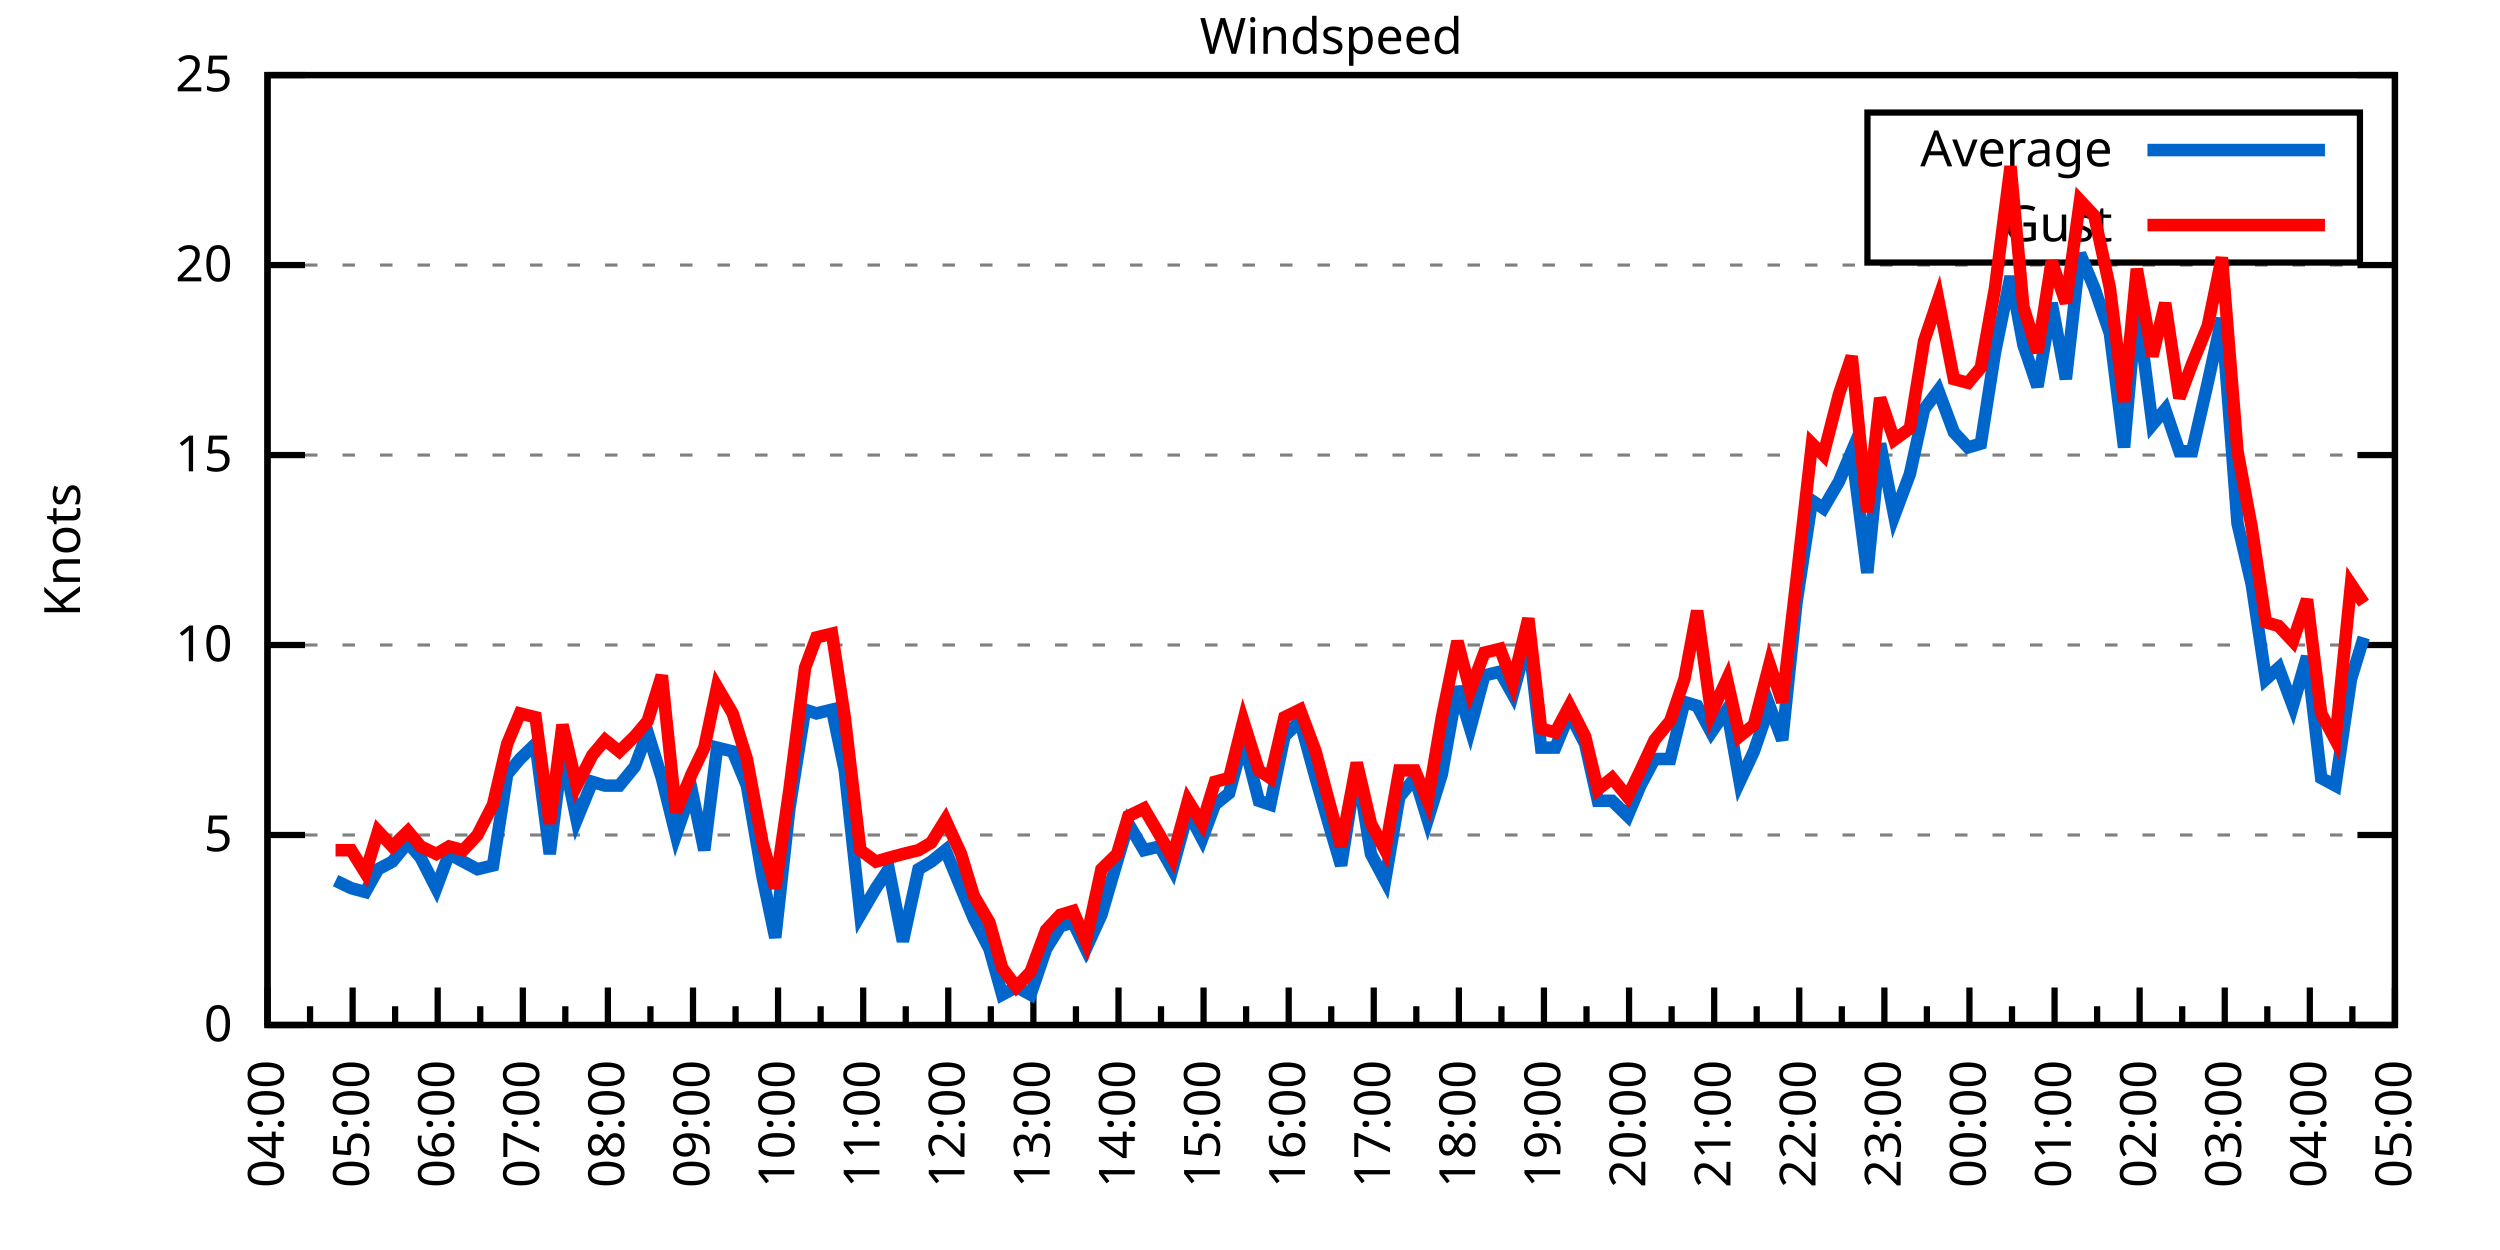
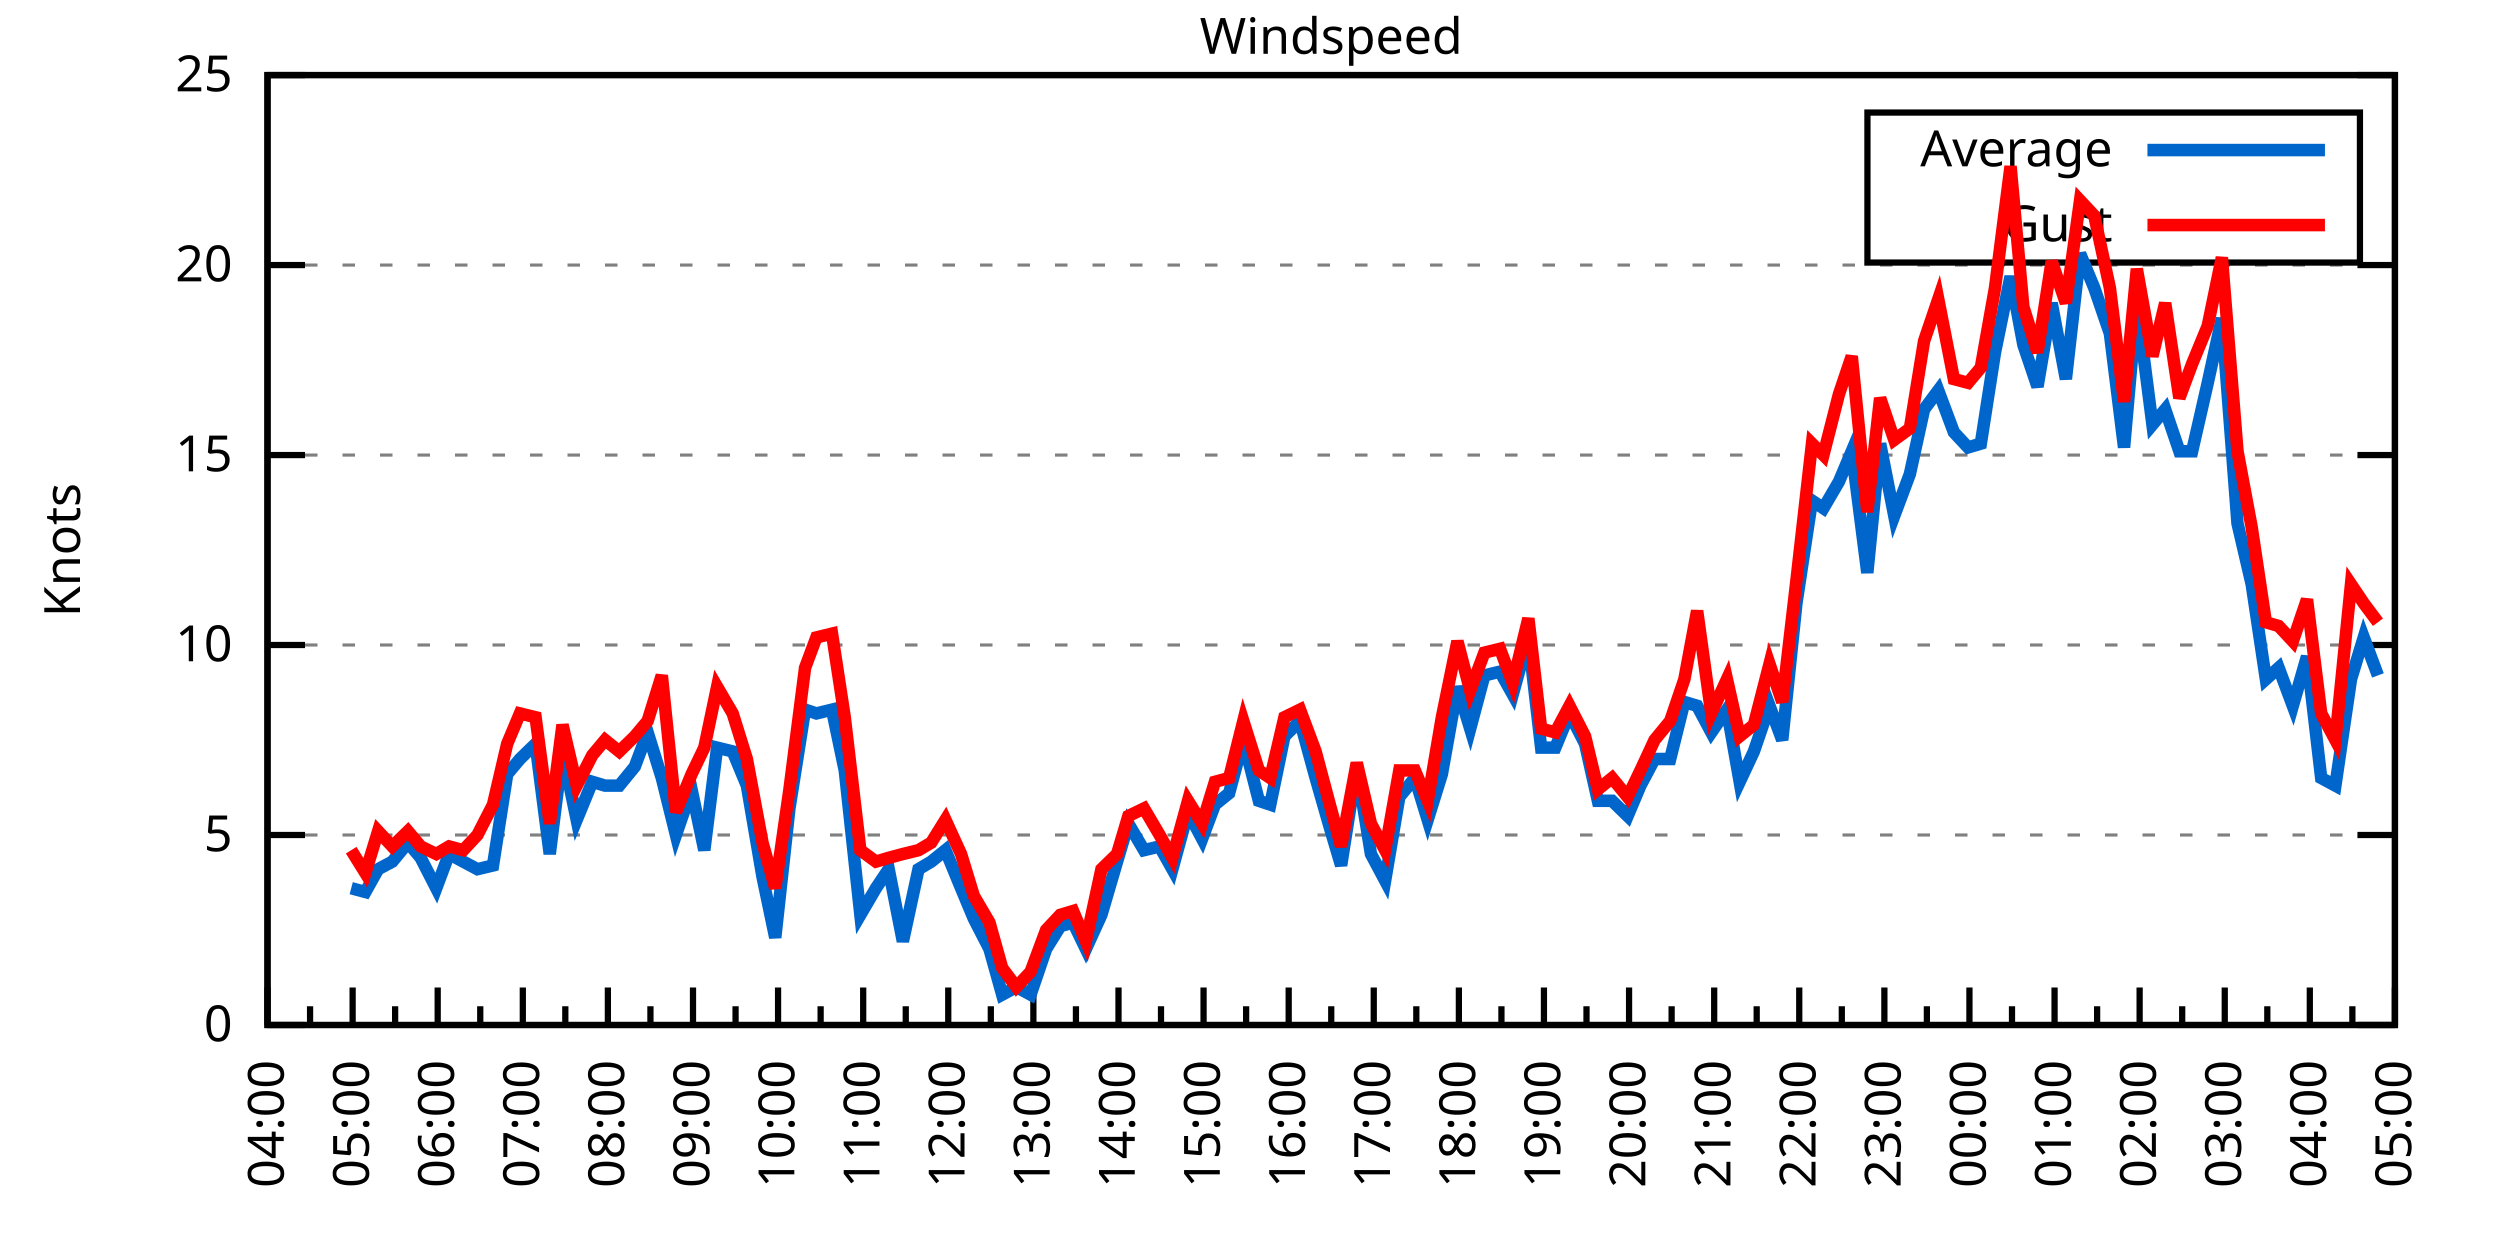
<svg xmlns="http://www.w3.org/2000/svg" xmlns:xlink="http://www.w3.org/1999/xlink" width="400" height="200" viewBox="0 0 400 200">
  <g id="gnuplot_canvas">
    <rect x="0" y="0" width="400" height="200" fill="none" />
    <defs>
      <circle id="gpDot" r="0.5" stroke-width="0.5" stroke="currentColor" />
      <path id="gpPt0" stroke-width="0.333" stroke="currentColor" d="M-1,0 h2 M0,-1 v2" />
      <path id="gpPt1" stroke-width="0.333" stroke="currentColor" d="M-1,-1 L1,1 M1,-1 L-1,1" />
      <path id="gpPt2" stroke-width="0.333" stroke="currentColor" d="M-1,0 L1,0 M0,-1 L0,1 M-1,-1 L1,1 M-1,1 L1,-1" />
      <rect id="gpPt3" stroke-width="0.333" stroke="currentColor" x="-1" y="-1" width="2" height="2" />
      <rect id="gpPt4" stroke-width="0.333" stroke="currentColor" fill="currentColor" x="-1" y="-1" width="2" height="2" />
      <circle id="gpPt5" stroke-width="0.333" stroke="currentColor" cx="0" cy="0" r="1" />
      <use xlink:href="#gpPt5" id="gpPt6" fill="currentColor" stroke="none" />
      <path id="gpPt7" stroke-width="0.333" stroke="currentColor" d="M0,-1.33 L-1.33,0.67 L1.33,0.67 z" />
      <use xlink:href="#gpPt7" id="gpPt8" fill="currentColor" stroke="none" />
      <use xlink:href="#gpPt7" id="gpPt9" stroke="currentColor" transform="rotate(180)" />
      <use xlink:href="#gpPt9" id="gpPt10" fill="currentColor" stroke="none" />
      <use xlink:href="#gpPt3" id="gpPt11" stroke="currentColor" transform="rotate(45)" />
      <use xlink:href="#gpPt11" id="gpPt12" fill="currentColor" stroke="none" />
      <path id="gpPt13" stroke-width="0.333" stroke="currentColor" d="M0,1.330 L1.265,0.411 L0.782,-1.067 L-0.782,-1.076 L-1.265,0.411 z" />
      <use xlink:href="#gpPt13" id="gpPt14" fill="currentColor" stroke="none" />
      <filter id="textbox" filterUnits="objectBoundingBox" x="0" y="0" height="1" width="1">
        <feFlood flood-color="white" flood-opacity="1" result="bgnd" />
        <feComposite in="SourceGraphic" in2="bgnd" operator="atop" />
      </filter>
      <filter id="greybox" filterUnits="objectBoundingBox" x="0" y="0" height="1" width="1">
        <feFlood flood-color="lightgrey" flood-opacity="1" result="grey" />
        <feComposite in="SourceGraphic" in2="grey" operator="atop" />
      </filter>
    </defs>
    <g fill="none" color="white" stroke="currentColor" stroke-width="1.00" stroke-linecap="butt" stroke-linejoin="miter">
</g>
    <g fill="none" color="black" stroke="currentColor" stroke-width="1.00" stroke-linecap="butt" stroke-linejoin="miter">
      <g stroke="none" shape-rendering="crispEdges">
        <polygon fill="rgb(255, 255, 255)" points="42.80,164.00 383.18,164.00 383.18,12.02 42.80,12.02 " />
      </g>
    </g>
    <g fill="none" color="black" stroke="currentColor" stroke-width="1.00" stroke-linecap="butt" stroke-linejoin="miter">
</g>
    <g fill="none" color="black" stroke="black" stroke-width="0.50" stroke-linecap="butt" stroke-linejoin="miter">
</g>
    <g fill="none" color="gray" stroke="currentColor" stroke-width="0.50" stroke-linecap="butt" stroke-linejoin="miter">
      <path stroke="gray" stroke-dasharray="2,4" class="gridline" d="M42.80,164.00 L383.19,164.00  " />
    </g>
    <g fill="none" color="gray" stroke="gray" stroke-width="1.00" stroke-linecap="butt" stroke-linejoin="miter">
</g>
    <g fill="none" color="black" stroke="currentColor" stroke-width="1.00" stroke-linecap="butt" stroke-linejoin="miter">
      <path stroke="black" d="M42.80,164.00 L48.80,164.00 M383.19,164.00 L377.19,164.00  " />
      <g transform="translate(37.20,166.60)" stroke="none" fill="black" font-family="Sans" font-size="8.00" text-anchor="end">
        <text>
          <tspan font-family="Sans"> 0</tspan>
        </text>
      </g>
    </g>
    <g fill="none" color="black" stroke="currentColor" stroke-width="1.00" stroke-linecap="butt" stroke-linejoin="miter">
</g>
    <g fill="none" color="black" stroke="black" stroke-width="0.50" stroke-linecap="butt" stroke-linejoin="miter">
</g>
    <g fill="none" color="gray" stroke="currentColor" stroke-width="0.50" stroke-linecap="butt" stroke-linejoin="miter">
      <path stroke="gray" stroke-dasharray="2,4" class="gridline" d="M42.80,133.60 L383.19,133.60  " />
    </g>
    <g fill="none" color="gray" stroke="gray" stroke-width="1.00" stroke-linecap="butt" stroke-linejoin="miter">
</g>
    <g fill="none" color="black" stroke="currentColor" stroke-width="1.00" stroke-linecap="butt" stroke-linejoin="miter">
      <path stroke="black" d="M42.80,133.60 L48.80,133.60 M383.19,133.60 L377.19,133.60  " />
      <g transform="translate(37.20,136.20)" stroke="none" fill="black" font-family="Sans" font-size="8.00" text-anchor="end">
        <text>
          <tspan font-family="Sans"> 5</tspan>
        </text>
      </g>
    </g>
    <g fill="none" color="black" stroke="currentColor" stroke-width="1.00" stroke-linecap="butt" stroke-linejoin="miter">
</g>
    <g fill="none" color="black" stroke="black" stroke-width="0.50" stroke-linecap="butt" stroke-linejoin="miter">
</g>
    <g fill="none" color="gray" stroke="currentColor" stroke-width="0.50" stroke-linecap="butt" stroke-linejoin="miter">
      <path stroke="gray" stroke-dasharray="2,4" class="gridline" d="M42.80,103.20 L383.19,103.20  " />
    </g>
    <g fill="none" color="gray" stroke="gray" stroke-width="1.00" stroke-linecap="butt" stroke-linejoin="miter">
</g>
    <g fill="none" color="black" stroke="currentColor" stroke-width="1.00" stroke-linecap="butt" stroke-linejoin="miter">
      <path stroke="black" d="M42.80,103.20 L48.80,103.20 M383.19,103.20 L377.19,103.20  " />
      <g transform="translate(37.20,105.80)" stroke="none" fill="black" font-family="Sans" font-size="8.00" text-anchor="end">
        <text>
          <tspan font-family="Sans"> 10</tspan>
        </text>
      </g>
    </g>
    <g fill="none" color="black" stroke="currentColor" stroke-width="1.00" stroke-linecap="butt" stroke-linejoin="miter">
</g>
    <g fill="none" color="black" stroke="black" stroke-width="0.50" stroke-linecap="butt" stroke-linejoin="miter">
</g>
    <g fill="none" color="gray" stroke="currentColor" stroke-width="0.50" stroke-linecap="butt" stroke-linejoin="miter">
      <path stroke="gray" stroke-dasharray="2,4" class="gridline" d="M42.80,72.81 L383.19,72.81  " />
    </g>
    <g fill="none" color="gray" stroke="gray" stroke-width="1.00" stroke-linecap="butt" stroke-linejoin="miter">
</g>
    <g fill="none" color="black" stroke="currentColor" stroke-width="1.00" stroke-linecap="butt" stroke-linejoin="miter">
      <path stroke="black" d="M42.80,72.81 L48.80,72.81 M383.19,72.81 L377.19,72.81  " />
      <g transform="translate(37.20,75.41)" stroke="none" fill="black" font-family="Sans" font-size="8.00" text-anchor="end">
        <text>
          <tspan font-family="Sans"> 15</tspan>
        </text>
      </g>
    </g>
    <g fill="none" color="black" stroke="currentColor" stroke-width="1.00" stroke-linecap="butt" stroke-linejoin="miter">
</g>
    <g fill="none" color="black" stroke="black" stroke-width="0.50" stroke-linecap="butt" stroke-linejoin="miter">
</g>
    <g fill="none" color="gray" stroke="currentColor" stroke-width="0.50" stroke-linecap="butt" stroke-linejoin="miter">
      <path stroke="gray" stroke-dasharray="2,4" class="gridline" d="M42.80,42.41 L383.19,42.41  " />
    </g>
    <g fill="none" color="gray" stroke="gray" stroke-width="1.00" stroke-linecap="butt" stroke-linejoin="miter">
</g>
    <g fill="none" color="black" stroke="currentColor" stroke-width="1.00" stroke-linecap="butt" stroke-linejoin="miter">
      <path stroke="black" d="M42.80,42.41 L48.80,42.41 M383.19,42.41 L377.19,42.41  " />
      <g transform="translate(37.20,45.01)" stroke="none" fill="black" font-family="Sans" font-size="8.00" text-anchor="end">
        <text>
          <tspan font-family="Sans"> 20</tspan>
        </text>
      </g>
    </g>
    <g fill="none" color="black" stroke="currentColor" stroke-width="1.00" stroke-linecap="butt" stroke-linejoin="miter">
</g>
    <g fill="none" color="black" stroke="black" stroke-width="0.50" stroke-linecap="butt" stroke-linejoin="miter">
</g>
    <g fill="none" color="gray" stroke="currentColor" stroke-width="0.50" stroke-linecap="butt" stroke-linejoin="miter">
      <path stroke="gray" stroke-dasharray="2,4" class="gridline" d="M42.80,12.01 L383.19,12.01  " />
    </g>
    <g fill="none" color="gray" stroke="gray" stroke-width="1.00" stroke-linecap="butt" stroke-linejoin="miter">
</g>
    <g fill="none" color="black" stroke="currentColor" stroke-width="1.00" stroke-linecap="butt" stroke-linejoin="miter">
      <path stroke="black" d="M42.80,12.01 L48.80,12.01 M383.19,12.01 L377.19,12.01  " />
      <g transform="translate(37.20,14.61)" stroke="none" fill="black" font-family="Sans" font-size="8.00" text-anchor="end">
        <text>
          <tspan font-family="Sans"> 25</tspan>
        </text>
      </g>
    </g>
    <g fill="none" color="black" stroke="currentColor" stroke-width="1.00" stroke-linecap="butt" stroke-linejoin="miter">
      <path stroke="black" d="M42.80,164.00 L42.80,158.00  " />
      <g transform="translate(45.40,169.60) rotate(270)" stroke="none" fill="black" font-family="Sans" font-size="8.00" text-anchor="end">
        <text>
          <tspan font-family="Sans">04:00</tspan>
        </text>
      </g>
    </g>
    <g fill="none" color="black" stroke="currentColor" stroke-width="1.00" stroke-linecap="butt" stroke-linejoin="miter">
      <path stroke="black" d="M49.61,164.00 L49.61,161.00 M56.42,164.00 L56.42,158.00  " />
      <g transform="translate(59.02,169.60) rotate(270)" stroke="none" fill="black" font-family="Sans" font-size="8.00" text-anchor="end">
        <text>
          <tspan font-family="Sans">05:00</tspan>
        </text>
      </g>
    </g>
    <g fill="none" color="black" stroke="currentColor" stroke-width="1.00" stroke-linecap="butt" stroke-linejoin="miter">
      <path stroke="black" d="M63.22,164.00 L63.22,161.00 M70.03,164.00 L70.03,158.00  " />
      <g transform="translate(72.63,169.60) rotate(270)" stroke="none" fill="black" font-family="Sans" font-size="8.00" text-anchor="end">
        <text>
          <tspan font-family="Sans">06:00</tspan>
        </text>
      </g>
    </g>
    <g fill="none" color="black" stroke="currentColor" stroke-width="1.00" stroke-linecap="butt" stroke-linejoin="miter">
      <path stroke="black" d="M76.84,164.00 L76.84,161.00 M83.65,164.00 L83.65,158.00  " />
      <g transform="translate(86.25,169.60) rotate(270)" stroke="none" fill="black" font-family="Sans" font-size="8.00" text-anchor="end">
        <text>
          <tspan font-family="Sans">07:00</tspan>
        </text>
      </g>
    </g>
    <g fill="none" color="black" stroke="currentColor" stroke-width="1.00" stroke-linecap="butt" stroke-linejoin="miter">
      <path stroke="black" d="M90.45,164.00 L90.45,161.00 M97.26,164.00 L97.26,158.00  " />
      <g transform="translate(99.86,169.60) rotate(270)" stroke="none" fill="black" font-family="Sans" font-size="8.00" text-anchor="end">
        <text>
          <tspan font-family="Sans">08:00</tspan>
        </text>
      </g>
    </g>
    <g fill="none" color="black" stroke="currentColor" stroke-width="1.00" stroke-linecap="butt" stroke-linejoin="miter">
      <path stroke="black" d="M104.07,164.00 L104.07,161.00 M110.88,164.00 L110.88,158.00  " />
      <g transform="translate(113.48,169.60) rotate(270)" stroke="none" fill="black" font-family="Sans" font-size="8.00" text-anchor="end">
        <text>
          <tspan font-family="Sans">09:00</tspan>
        </text>
      </g>
    </g>
    <g fill="none" color="black" stroke="currentColor" stroke-width="1.00" stroke-linecap="butt" stroke-linejoin="miter">
      <path stroke="black" d="M117.69,164.00 L117.69,161.00 M124.49,164.00 L124.49,158.00  " />
      <g transform="translate(127.09,169.60) rotate(270)" stroke="none" fill="black" font-family="Sans" font-size="8.00" text-anchor="end">
        <text>
          <tspan font-family="Sans">10:00</tspan>
        </text>
      </g>
    </g>
    <g fill="none" color="black" stroke="currentColor" stroke-width="1.00" stroke-linecap="butt" stroke-linejoin="miter">
      <path stroke="black" d="M131.30,164.00 L131.30,161.00 M138.11,164.00 L138.11,158.00  " />
      <g transform="translate(140.71,169.60) rotate(270)" stroke="none" fill="black" font-family="Sans" font-size="8.00" text-anchor="end">
        <text>
          <tspan font-family="Sans">11:00</tspan>
        </text>
      </g>
    </g>
    <g fill="none" color="black" stroke="currentColor" stroke-width="1.00" stroke-linecap="butt" stroke-linejoin="miter">
      <path stroke="black" d="M144.92,164.00 L144.92,161.00 M151.72,164.00 L151.72,158.00  " />
      <g transform="translate(154.32,169.60) rotate(270)" stroke="none" fill="black" font-family="Sans" font-size="8.00" text-anchor="end">
        <text>
          <tspan font-family="Sans">12:00</tspan>
        </text>
      </g>
    </g>
    <g fill="none" color="black" stroke="currentColor" stroke-width="1.00" stroke-linecap="butt" stroke-linejoin="miter">
      <path stroke="black" d="M158.53,164.00 L158.53,161.00 M165.34,164.00 L165.34,158.00  " />
      <g transform="translate(167.94,169.60) rotate(270)" stroke="none" fill="black" font-family="Sans" font-size="8.00" text-anchor="end">
        <text>
          <tspan font-family="Sans">13:00</tspan>
        </text>
      </g>
    </g>
    <g fill="none" color="black" stroke="currentColor" stroke-width="1.00" stroke-linecap="butt" stroke-linejoin="miter">
      <path stroke="black" d="M172.15,164.00 L172.15,161.00 M178.96,164.00 L178.96,158.00  " />
      <g transform="translate(181.56,169.60) rotate(270)" stroke="none" fill="black" font-family="Sans" font-size="8.00" text-anchor="end">
        <text>
          <tspan font-family="Sans">14:00</tspan>
        </text>
      </g>
    </g>
    <g fill="none" color="black" stroke="currentColor" stroke-width="1.00" stroke-linecap="butt" stroke-linejoin="miter">
      <path stroke="black" d="M185.76,164.00 L185.76,161.00 M192.57,164.00 L192.57,158.00  " />
      <g transform="translate(195.17,169.60) rotate(270)" stroke="none" fill="black" font-family="Sans" font-size="8.00" text-anchor="end">
        <text>
          <tspan font-family="Sans">15:00</tspan>
        </text>
      </g>
    </g>
    <g fill="none" color="black" stroke="currentColor" stroke-width="1.00" stroke-linecap="butt" stroke-linejoin="miter">
      <path stroke="black" d="M199.38,164.00 L199.38,161.00 M206.19,164.00 L206.19,158.00  " />
      <g transform="translate(208.79,169.60) rotate(270)" stroke="none" fill="black" font-family="Sans" font-size="8.00" text-anchor="end">
        <text>
          <tspan font-family="Sans">16:00</tspan>
        </text>
      </g>
    </g>
    <g fill="none" color="black" stroke="currentColor" stroke-width="1.00" stroke-linecap="butt" stroke-linejoin="miter">
      <path stroke="black" d="M213.00,164.00 L213.00,161.00 M219.80,164.00 L219.80,158.00  " />
      <g transform="translate(222.40,169.60) rotate(270)" stroke="none" fill="black" font-family="Sans" font-size="8.00" text-anchor="end">
        <text>
          <tspan font-family="Sans">17:00</tspan>
        </text>
      </g>
    </g>
    <g fill="none" color="black" stroke="currentColor" stroke-width="1.00" stroke-linecap="butt" stroke-linejoin="miter">
      <path stroke="black" d="M226.61,164.00 L226.61,161.00 M233.42,164.00 L233.42,158.00  " />
      <g transform="translate(236.02,169.60) rotate(270)" stroke="none" fill="black" font-family="Sans" font-size="8.00" text-anchor="end">
        <text>
          <tspan font-family="Sans">18:00</tspan>
        </text>
      </g>
    </g>
    <g fill="none" color="black" stroke="currentColor" stroke-width="1.00" stroke-linecap="butt" stroke-linejoin="miter">
      <path stroke="black" d="M240.23,164.00 L240.23,161.00 M247.03,164.00 L247.03,158.00  " />
      <g transform="translate(249.63,169.60) rotate(270)" stroke="none" fill="black" font-family="Sans" font-size="8.00" text-anchor="end">
        <text>
          <tspan font-family="Sans">19:00</tspan>
        </text>
      </g>
    </g>
    <g fill="none" color="black" stroke="currentColor" stroke-width="1.00" stroke-linecap="butt" stroke-linejoin="miter">
      <path stroke="black" d="M253.84,164.00 L253.84,161.00 M260.65,164.00 L260.65,158.00  " />
      <g transform="translate(263.25,169.60) rotate(270)" stroke="none" fill="black" font-family="Sans" font-size="8.00" text-anchor="end">
        <text>
          <tspan font-family="Sans">20:00</tspan>
        </text>
      </g>
    </g>
    <g fill="none" color="black" stroke="currentColor" stroke-width="1.00" stroke-linecap="butt" stroke-linejoin="miter">
      <path stroke="black" d="M267.46,164.00 L267.46,161.00 M274.27,164.00 L274.27,158.00  " />
      <g transform="translate(276.87,169.60) rotate(270)" stroke="none" fill="black" font-family="Sans" font-size="8.00" text-anchor="end">
        <text>
          <tspan font-family="Sans">21:00</tspan>
        </text>
      </g>
    </g>
    <g fill="none" color="black" stroke="currentColor" stroke-width="1.00" stroke-linecap="butt" stroke-linejoin="miter">
      <path stroke="black" d="M281.07,164.00 L281.07,161.00 M287.88,164.00 L287.88,158.00  " />
      <g transform="translate(290.48,169.60) rotate(270)" stroke="none" fill="black" font-family="Sans" font-size="8.00" text-anchor="end">
        <text>
          <tspan font-family="Sans">22:00</tspan>
        </text>
      </g>
    </g>
    <g fill="none" color="black" stroke="currentColor" stroke-width="1.00" stroke-linecap="butt" stroke-linejoin="miter">
      <path stroke="black" d="M294.69,164.00 L294.69,161.00 M301.50,164.00 L301.50,158.00  " />
      <g transform="translate(304.10,169.60) rotate(270)" stroke="none" fill="black" font-family="Sans" font-size="8.00" text-anchor="end">
        <text>
          <tspan font-family="Sans">23:00</tspan>
        </text>
      </g>
    </g>
    <g fill="none" color="black" stroke="currentColor" stroke-width="1.00" stroke-linecap="butt" stroke-linejoin="miter">
      <path stroke="black" d="M308.30,164.00 L308.30,161.00 M315.11,164.00 L315.11,158.00  " />
      <g transform="translate(317.71,169.60) rotate(270)" stroke="none" fill="black" font-family="Sans" font-size="8.00" text-anchor="end">
        <text>
          <tspan font-family="Sans">00:00</tspan>
        </text>
      </g>
    </g>
    <g fill="none" color="black" stroke="currentColor" stroke-width="1.00" stroke-linecap="butt" stroke-linejoin="miter">
      <path stroke="black" d="M321.92,164.00 L321.92,161.00 M328.73,164.00 L328.73,158.00  " />
      <g transform="translate(331.33,169.60) rotate(270)" stroke="none" fill="black" font-family="Sans" font-size="8.00" text-anchor="end">
        <text>
          <tspan font-family="Sans">01:00</tspan>
        </text>
      </g>
    </g>
    <g fill="none" color="black" stroke="currentColor" stroke-width="1.00" stroke-linecap="butt" stroke-linejoin="miter">
      <path stroke="black" d="M335.54,164.00 L335.54,161.00 M342.34,164.00 L342.34,158.00  " />
      <g transform="translate(344.94,169.60) rotate(270)" stroke="none" fill="black" font-family="Sans" font-size="8.00" text-anchor="end">
        <text>
          <tspan font-family="Sans">02:00</tspan>
        </text>
      </g>
    </g>
    <g fill="none" color="black" stroke="currentColor" stroke-width="1.00" stroke-linecap="butt" stroke-linejoin="miter">
      <path stroke="black" d="M349.15,164.00 L349.15,161.00 M355.96,164.00 L355.96,158.00  " />
      <g transform="translate(358.56,169.60) rotate(270)" stroke="none" fill="black" font-family="Sans" font-size="8.00" text-anchor="end">
        <text>
          <tspan font-family="Sans">03:00</tspan>
        </text>
      </g>
    </g>
    <g fill="none" color="black" stroke="currentColor" stroke-width="1.00" stroke-linecap="butt" stroke-linejoin="miter">
      <path stroke="black" d="M362.77,164.00 L362.77,161.00 M369.57,164.00 L369.57,158.00  " />
      <g transform="translate(372.17,169.60) rotate(270)" stroke="none" fill="black" font-family="Sans" font-size="8.00" text-anchor="end">
        <text>
          <tspan font-family="Sans">04:00</tspan>
        </text>
      </g>
    </g>
    <g fill="none" color="black" stroke="currentColor" stroke-width="1.00" stroke-linecap="butt" stroke-linejoin="miter">
      <path stroke="black" d="M376.38,164.00 L376.38,161.00 M383.19,164.00 L383.19,158.00  " />
      <g transform="translate(385.79,169.60) rotate(270)" stroke="none" fill="black" font-family="Sans" font-size="8.00" text-anchor="end">
        <text>
          <tspan font-family="Sans">05:00</tspan>
        </text>
      </g>
    </g>
    <g fill="none" color="black" stroke="currentColor" stroke-width="1.00" stroke-linecap="butt" stroke-linejoin="miter">
</g>
    <g fill="none" color="black" stroke="currentColor" stroke-width="1.00" stroke-linecap="butt" stroke-linejoin="miter">
      <path stroke="black" d="M42.80,12.01 L42.80,164.00 L383.19,164.00 L383.19,12.01 L42.80,12.01 Z  " />
    </g>
    <g fill="none" color="black" stroke="currentColor" stroke-width="1.00" stroke-linecap="butt" stroke-linejoin="miter">
      <g transform="translate(12.80,88.01) rotate(270)" stroke="none" fill="black" font-family="Sans" font-size="8.00" text-anchor="middle">
        <text>
          <tspan font-family="Sans">Knots</tspan>
        </text>
      </g>
    </g>
    <g fill="none" color="black" stroke="currentColor" stroke-width="1.00" stroke-linecap="butt" stroke-linejoin="miter">
</g>
    <g fill="none" color="black" stroke="currentColor" stroke-width="1.00" stroke-linecap="butt" stroke-linejoin="miter">
      <path stroke="black" d="M298.79,42.01 L298.79,18.01 L377.59,18.01 L377.59,42.01 L298.79,42.01 Z  " />
    </g>
    <g id="Windspeed_plot_1">
      <g fill="none" color="white" stroke="black" stroke-width="2.00" stroke-linecap="butt" stroke-linejoin="miter">
</g>
      <g fill="none" color="black" stroke="currentColor" stroke-width="2.00" stroke-linecap="butt" stroke-linejoin="miter">
        <g transform="translate(337.99,26.61)" stroke="none" fill="black" font-family="Sans" font-size="8.00" text-anchor="end">
          <text>
            <tspan font-family="Sans">Average</tspan>
          </text>
        </g>
      </g>
      <g fill="none" color="black" stroke="currentColor" stroke-width="2.00" stroke-linecap="butt" stroke-linejoin="miter">
-         <path stroke="rgb(  0, 102, 204)" d="M343.59,24.01 L371.99,24.01 M53.69,140.90 L56.19,142.11 L58.46,142.72 L60.50,139.07 L62.77,137.86 L65.27,134.82   L67.31,137.25 L69.80,142.11 L71.85,136.64 L74.12,137.86 L76.39,139.07 L78.88,138.47 L81.15,123.87 L83.19,121.44   L85.69,119.01 L87.96,136.64 L90.00,120.23 L92.27,131.17 L94.77,125.09 L96.81,125.70 L99.08,125.70 L101.57,122.66   L103.62,117.19 L105.89,124.48 L108.15,133.60 L110.65,126.31 L112.69,136.03 L114.74,119.62 L117.23,120.23 L119.50,125.70   L122.00,140.29 L124.04,150.02 L126.31,129.35 L128.81,113.54 L130.62,114.15 L133.12,113.54 L135.16,123.27 L137.66,146.37   L140.15,142.11 L142.19,139.07 L144.46,150.62 L146.96,139.07 L149.00,137.86 L151.27,136.03 L153.77,142.11 L155.81,146.98   L158.31,151.84 L160.35,159.14 L162.62,157.92 L164.89,159.14 L167.38,151.84 L169.65,148.19 L171.69,147.59 L173.74,151.84   L176.23,146.37 L178.73,137.86 L180.54,131.78 L183.04,136.03 L185.54,135.43 L187.58,139.07 L190.08,129.95 L192.34,134.21   L194.39,128.74 L196.66,126.91 L198.93,118.40 L201.42,128.13 L203.24,128.74 L205.51,117.80 L208.00,115.36 L210.50,124.48   L212.77,132.39 L214.58,138.47 L217.08,122.66 L219.35,136.64 L221.62,140.90 L223.89,127.52 L226.38,124.48 L228.43,131.17   L230.70,123.87 L233.19,109.89 L235.23,116.58 L237.50,108.07 L240.00,107.46 L242.04,111.11 L244.54,101.99 L246.58,119.62   L248.85,119.62 L251.12,114.15 L253.61,119.01 L255.66,128.13 L257.93,128.13 L260.42,130.56 L262.47,125.70 L264.73,121.44   L267.23,121.44 L269.50,112.32 L271.54,112.93 L273.81,117.19 L276.31,113.54 L278.35,125.09 L280.62,120.23 L283.12,112.93   L285.16,118.40 L287.43,96.52 L289.92,80.10 L291.74,81.32 L294.23,77.06 L296.28,72.20 L298.77,91.65 L300.82,70.98   L303.08,82.53 L305.58,75.85 L307.85,65.51 L310.12,62.47 L312.62,69.16 L314.89,71.59 L316.93,70.98 L319.20,56.39   L321.69,44.23 L323.74,55.18 L326.00,61.86 L328.27,48.49 L330.54,60.65 L332.81,40.58 L335.08,46.06 L337.58,53.35   L339.85,71.59 L341.89,48.49 L344.39,67.94 L346.43,65.51 L348.70,72.20 L350.74,72.20 L353.24,61.25 L355.50,50.92   L358.00,83.75 L360.27,93.48 L362.54,108.68 L364.58,106.85 L366.85,112.93 L369.12,105.03 L371.39,124.48 L373.66,125.70   L376.16,108.68 L378.20,101.99  " />
+         <path stroke="rgb(  0, 102, 204)" d="M343.59,24.01 L371.99,24.01 M56.19,142.11 L58.46,142.72 L60.50,139.07 L62.77,137.86 L65.27,134.82 L67.31,137.25   L69.80,142.11 L71.85,136.64 L74.12,137.86 L76.39,139.07 L78.88,138.47 L81.15,123.87 L83.19,121.44 L85.69,119.01   L87.96,136.64 L90.00,120.23 L92.27,131.17 L94.77,125.09 L96.81,125.70 L99.08,125.70 L101.57,122.66 L103.62,117.19   L105.89,124.48 L108.15,133.60 L110.65,126.31 L112.69,136.03 L114.74,119.62 L117.23,120.23 L119.50,125.70 L122.00,140.29   L124.04,150.02 L126.31,129.35 L128.81,113.54 L130.62,114.15 L133.12,113.54 L135.16,123.27 L137.66,146.37 L140.15,142.11   L142.19,139.07 L144.46,150.62 L146.96,139.07 L149.00,137.86 L151.27,136.03 L153.77,142.11 L155.81,146.98 L158.31,151.84   L160.35,159.14 L162.62,157.92 L164.89,159.14 L167.38,151.84 L169.65,148.19 L171.69,147.59 L173.74,151.84 L176.23,146.37   L178.73,137.86 L180.54,131.78 L183.04,136.03 L185.54,135.43 L187.58,139.07 L190.08,129.95 L192.34,134.21 L194.39,128.74   L196.66,126.91 L198.93,118.40 L201.42,128.13 L203.24,128.74 L205.51,117.80 L208.00,115.36 L210.50,124.48 L212.77,132.39   L214.58,138.47 L217.08,122.66 L219.35,136.64 L221.62,140.90 L223.89,127.52 L226.38,124.48 L228.43,131.17 L230.70,123.87   L233.19,109.89 L235.23,116.58 L237.50,108.07 L240.00,107.46 L242.04,111.11 L244.54,101.99 L246.58,119.62 L248.85,119.62   L251.12,114.15 L253.61,119.01 L255.66,128.13 L257.93,128.13 L260.42,130.56 L262.47,125.70 L264.73,121.44 L267.23,121.44   L269.50,112.32 L271.54,112.93 L273.81,117.19 L276.31,113.54 L278.35,125.09 L280.62,120.23 L283.12,112.93 L285.16,118.40   L287.43,96.52 L289.92,80.10 L291.74,81.32 L294.23,77.06 L296.28,72.20 L298.77,91.65 L300.82,70.98 L303.08,82.53   L305.58,75.85 L307.85,65.51 L310.12,62.47 L312.62,69.16 L314.89,71.59 L316.93,70.98 L319.20,56.39 L321.69,44.23   L323.74,55.18 L326.00,61.86 L328.27,48.49 L330.54,60.65 L332.81,40.58 L335.08,46.06 L337.58,53.35 L339.85,71.59   L341.89,48.49 L344.39,67.94 L346.43,65.51 L348.70,72.20 L350.74,72.20 L353.24,61.25 L355.50,50.92 L358.00,83.75   L360.27,93.48 L362.54,108.68 L364.58,106.85 L366.85,112.93 L369.12,105.03 L371.39,124.48 L373.66,125.70 L376.16,108.68   L378.20,101.99 L380.47,108.07  " />
      </g>
    </g>
    <g id="Windspeed_plot_2">
      <g fill="none" color="black" stroke="currentColor" stroke-width="2.00" stroke-linecap="butt" stroke-linejoin="miter">
        <g transform="translate(337.99,38.61)" stroke="none" fill="black" font-family="Sans" font-size="8.00" text-anchor="end">
          <text>
            <tspan font-family="Sans">Gust</tspan>
          </text>
        </g>
      </g>
      <g fill="none" color="black" stroke="currentColor" stroke-width="2.00" stroke-linecap="butt" stroke-linejoin="miter">
-         <path stroke="rgb(255,   0,   0)" d="M343.59,36.01 L371.99,36.01 M53.69,136.03 L56.19,136.03 L58.46,139.68 L60.50,132.99 L62.77,135.43 L65.27,132.99   L67.31,135.43 L69.80,136.64 L71.85,135.43 L74.12,136.03 L76.39,133.60 L78.88,128.74 L81.15,119.01 L83.19,114.15   L85.69,114.76 L87.96,131.78 L90.00,115.97 L92.27,125.70 L94.77,120.83 L96.81,118.40 L99.08,120.23 L101.57,117.80   L103.62,115.36 L105.89,108.07 L108.15,129.95 L110.65,123.87 L112.69,119.62 L114.74,109.89 L117.23,114.15 L119.50,121.44   L122.00,134.82 L124.04,142.11 L126.31,126.31 L128.81,106.85 L130.62,101.99 L133.12,101.38 L135.16,114.76 L137.66,136.03   L140.15,137.86 L142.19,137.25 L144.46,136.64 L146.96,136.03 L149.00,134.82 L151.27,131.17 L153.77,136.64 L155.81,143.33   L158.31,147.59 L160.35,154.88 L162.62,157.92 L164.89,155.49 L167.38,148.80 L169.65,146.37 L171.69,145.76 L173.74,150.62   L176.23,139.07 L178.73,136.64 L180.54,130.56 L183.04,129.35 L185.54,133.60 L187.58,137.25 L190.08,128.13 L192.34,131.78   L194.39,125.09 L196.66,124.48 L198.93,115.36 L201.42,123.27 L203.24,124.48 L205.51,114.76 L208.00,113.54 L210.50,120.23   L212.77,128.74 L214.58,135.43 L217.08,122.05 L219.35,131.78 L221.62,136.03 L223.89,123.27 L226.38,123.27 L228.43,128.13   L230.70,114.76 L233.19,102.60 L235.23,110.50 L237.50,104.42 L240.00,103.81 L242.04,109.28 L244.54,98.95 L246.58,116.58   L248.85,117.19 L251.12,112.93 L253.61,117.80 L255.66,126.31 L257.93,124.48 L260.42,127.52 L262.47,123.27 L264.73,118.40   L267.23,115.36 L269.50,108.68 L271.54,97.73 L273.81,114.15 L276.31,108.68 L278.35,117.80 L280.62,115.97 L283.12,106.24   L285.16,112.32 L287.43,92.87 L289.92,70.98 L291.74,72.81 L294.23,63.08 L296.28,57.00 L298.77,81.93 L300.82,63.69   L303.08,70.37 L305.58,68.55 L307.85,54.57 L310.12,47.88 L312.62,60.65 L314.89,61.25 L316.93,58.82 L319.20,46.06   L321.69,26.60 L323.74,49.10 L326.00,56.39 L328.27,41.80 L330.54,48.49 L332.81,32.07 L335.08,34.50 L337.58,46.06   L339.85,64.29 L341.89,43.02 L344.39,57.00 L346.43,48.49 L348.70,63.69 L350.74,58.21 L353.24,52.14 L355.50,41.19   L358.00,72.20 L360.27,84.36 L362.54,99.56 L364.58,100.16 L366.85,102.60 L369.12,95.91 L371.39,114.15 L373.66,118.40   L376.16,93.48 L378.20,96.52  " />
+         <path stroke="rgb(255,   0,   0)" d="M343.59,36.01 L371.99,36.01 M56.19,136.03 L58.46,139.68 L60.50,132.99 L62.77,135.43 L65.27,132.99 L67.31,135.43   L69.80,136.64 L71.85,135.43 L74.12,136.03 L76.39,133.60 L78.88,128.74 L81.15,119.01 L83.19,114.15 L85.69,114.76   L87.96,131.78 L90.00,115.97 L92.27,125.70 L94.77,120.83 L96.81,118.40 L99.08,120.23 L101.57,117.80 L103.62,115.36   L105.89,108.07 L108.15,129.95 L110.65,123.87 L112.69,119.62 L114.74,109.89 L117.23,114.15 L119.50,121.44 L122.00,134.82   L124.04,142.11 L126.31,126.31 L128.81,106.85 L130.62,101.99 L133.12,101.38 L135.16,114.76 L137.66,136.03 L140.15,137.86   L142.19,137.25 L144.46,136.64 L146.96,136.03 L149.00,134.82 L151.27,131.17 L153.77,136.64 L155.81,143.33 L158.31,147.59   L160.35,154.88 L162.62,157.92 L164.89,155.49 L167.38,148.80 L169.65,146.37 L171.69,145.76 L173.74,150.62 L176.23,139.07   L178.73,136.64 L180.54,130.56 L183.04,129.35 L185.54,133.60 L187.58,137.25 L190.08,128.13 L192.34,131.78 L194.39,125.09   L196.66,124.48 L198.93,115.36 L201.42,123.27 L203.24,124.48 L205.51,114.76 L208.00,113.54 L210.50,120.23 L212.77,128.74   L214.58,135.43 L217.08,122.05 L219.35,131.78 L221.62,136.03 L223.89,123.27 L226.38,123.27 L228.43,128.13 L230.70,114.76   L233.19,102.60 L235.23,110.50 L237.50,104.42 L240.00,103.81 L242.04,109.28 L244.54,98.95 L246.58,116.58 L248.85,117.19   L251.12,112.93 L253.61,117.80 L255.66,126.31 L257.93,124.48 L260.42,127.52 L262.47,123.27 L264.73,118.40 L267.23,115.36   L269.50,108.68 L271.54,97.73 L273.81,114.15 L276.31,108.68 L278.35,117.80 L280.62,115.97 L283.12,106.24 L285.16,112.32   L287.43,92.87 L289.92,70.98 L291.74,72.81 L294.23,63.08 L296.28,57.00 L298.77,81.93 L300.82,63.69 L303.08,70.37   L305.58,68.55 L307.85,54.57 L310.12,47.88 L312.62,60.65 L314.89,61.25 L316.93,58.82 L319.20,46.06 L321.69,26.60   L323.74,49.10 L326.00,56.39 L328.27,41.80 L330.54,48.49 L332.81,32.07 L335.08,34.50 L337.58,46.06 L339.85,64.29   L341.89,43.02 L344.39,57.00 L346.43,48.49 L348.70,63.69 L350.74,58.21 L353.24,52.14 L355.50,41.19 L358.00,72.20   L360.27,84.36 L362.54,99.56 L364.58,100.16 L366.85,102.60 L369.12,95.91 L371.39,114.15 L373.66,118.40 L376.16,93.48   L378.20,96.52 L380.47,99.56  " />
      </g>
    </g>
    <g fill="none" color="black" stroke="currentColor" stroke-width="2.00" stroke-linecap="butt" stroke-linejoin="miter">
</g>
    <g fill="none" color="black" stroke="black" stroke-width="1.00" stroke-linecap="butt" stroke-linejoin="miter">
</g>
    <g fill="none" color="black" stroke="currentColor" stroke-width="1.00" stroke-linecap="butt" stroke-linejoin="miter">
      <path stroke="black" d="M42.80,12.01 L42.80,164.00 L383.19,164.00 L383.19,12.01 L42.80,12.01 Z  " />
    </g>
    <g fill="none" color="black" stroke="currentColor" stroke-width="1.00" stroke-linecap="butt" stroke-linejoin="miter">
      <g transform="translate(212.99,8.61)" stroke="none" fill="black" font-family="Sans" font-size="8.00" text-anchor="middle">
        <text>
          <tspan font-family="Sans">Windspeed</tspan>
        </text>
      </g>
    </g>
    <g fill="none" color="black" stroke="currentColor" stroke-width="1.00" stroke-linecap="butt" stroke-linejoin="miter">
</g>
  </g>
</svg>
